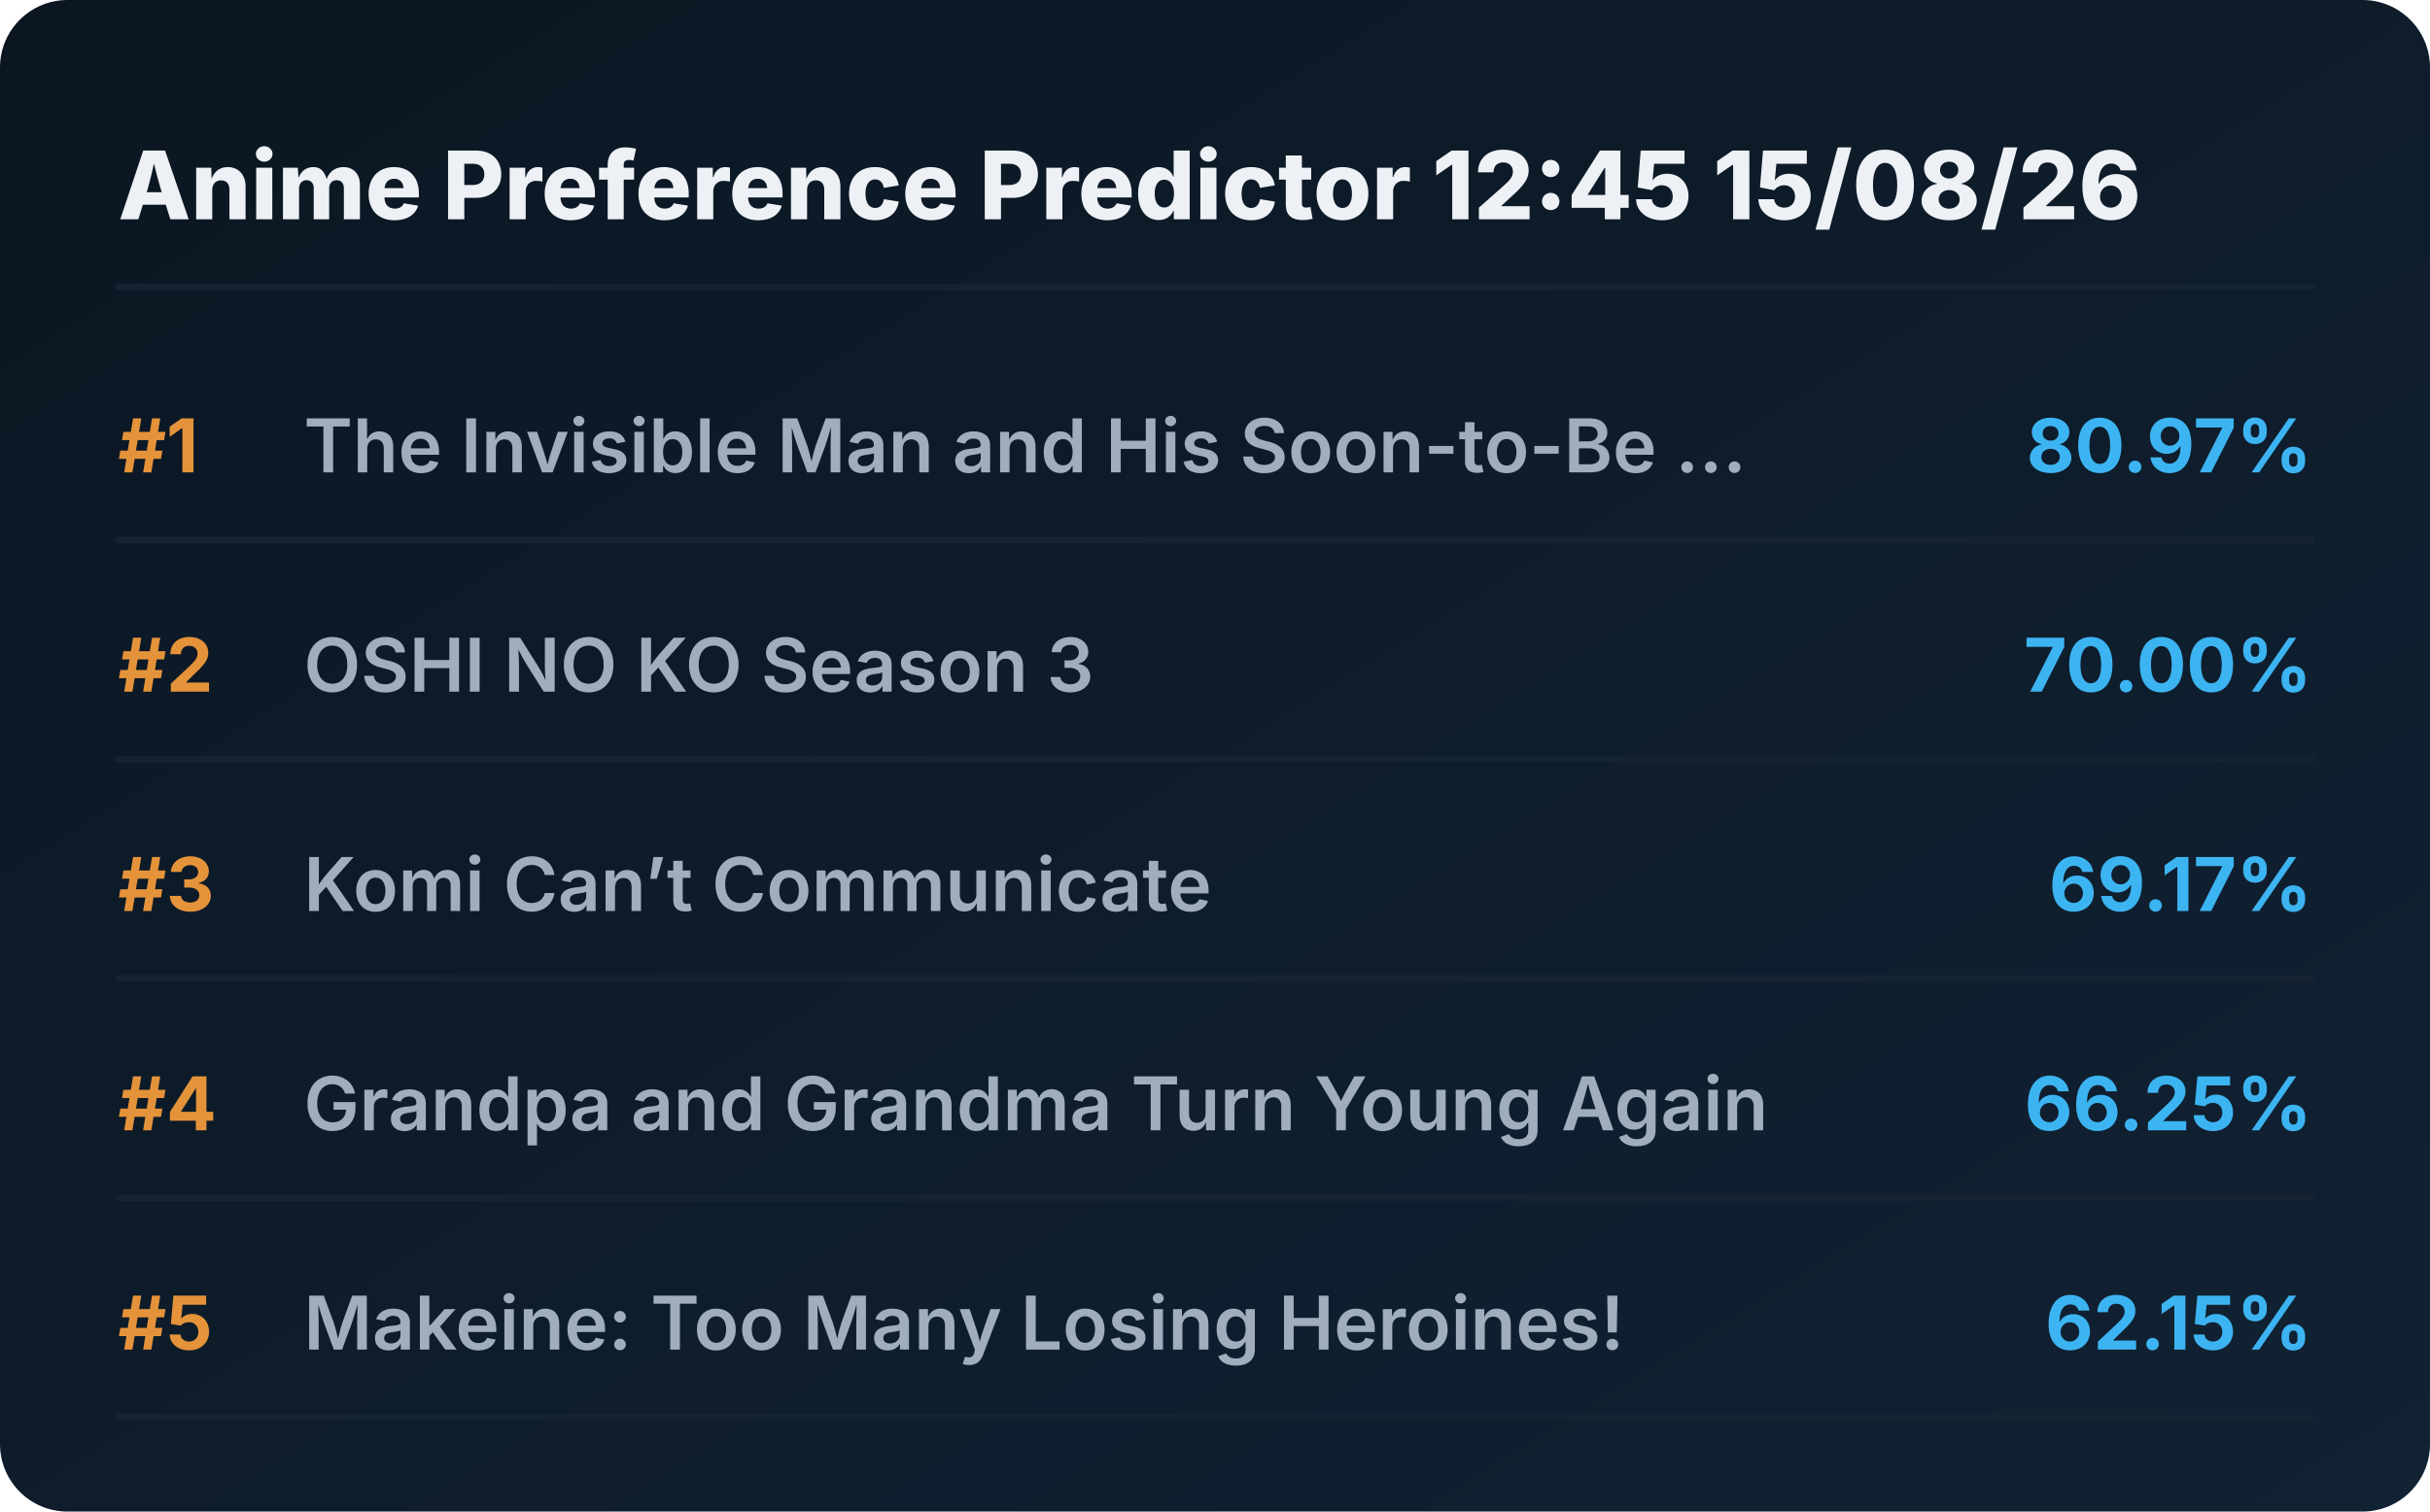
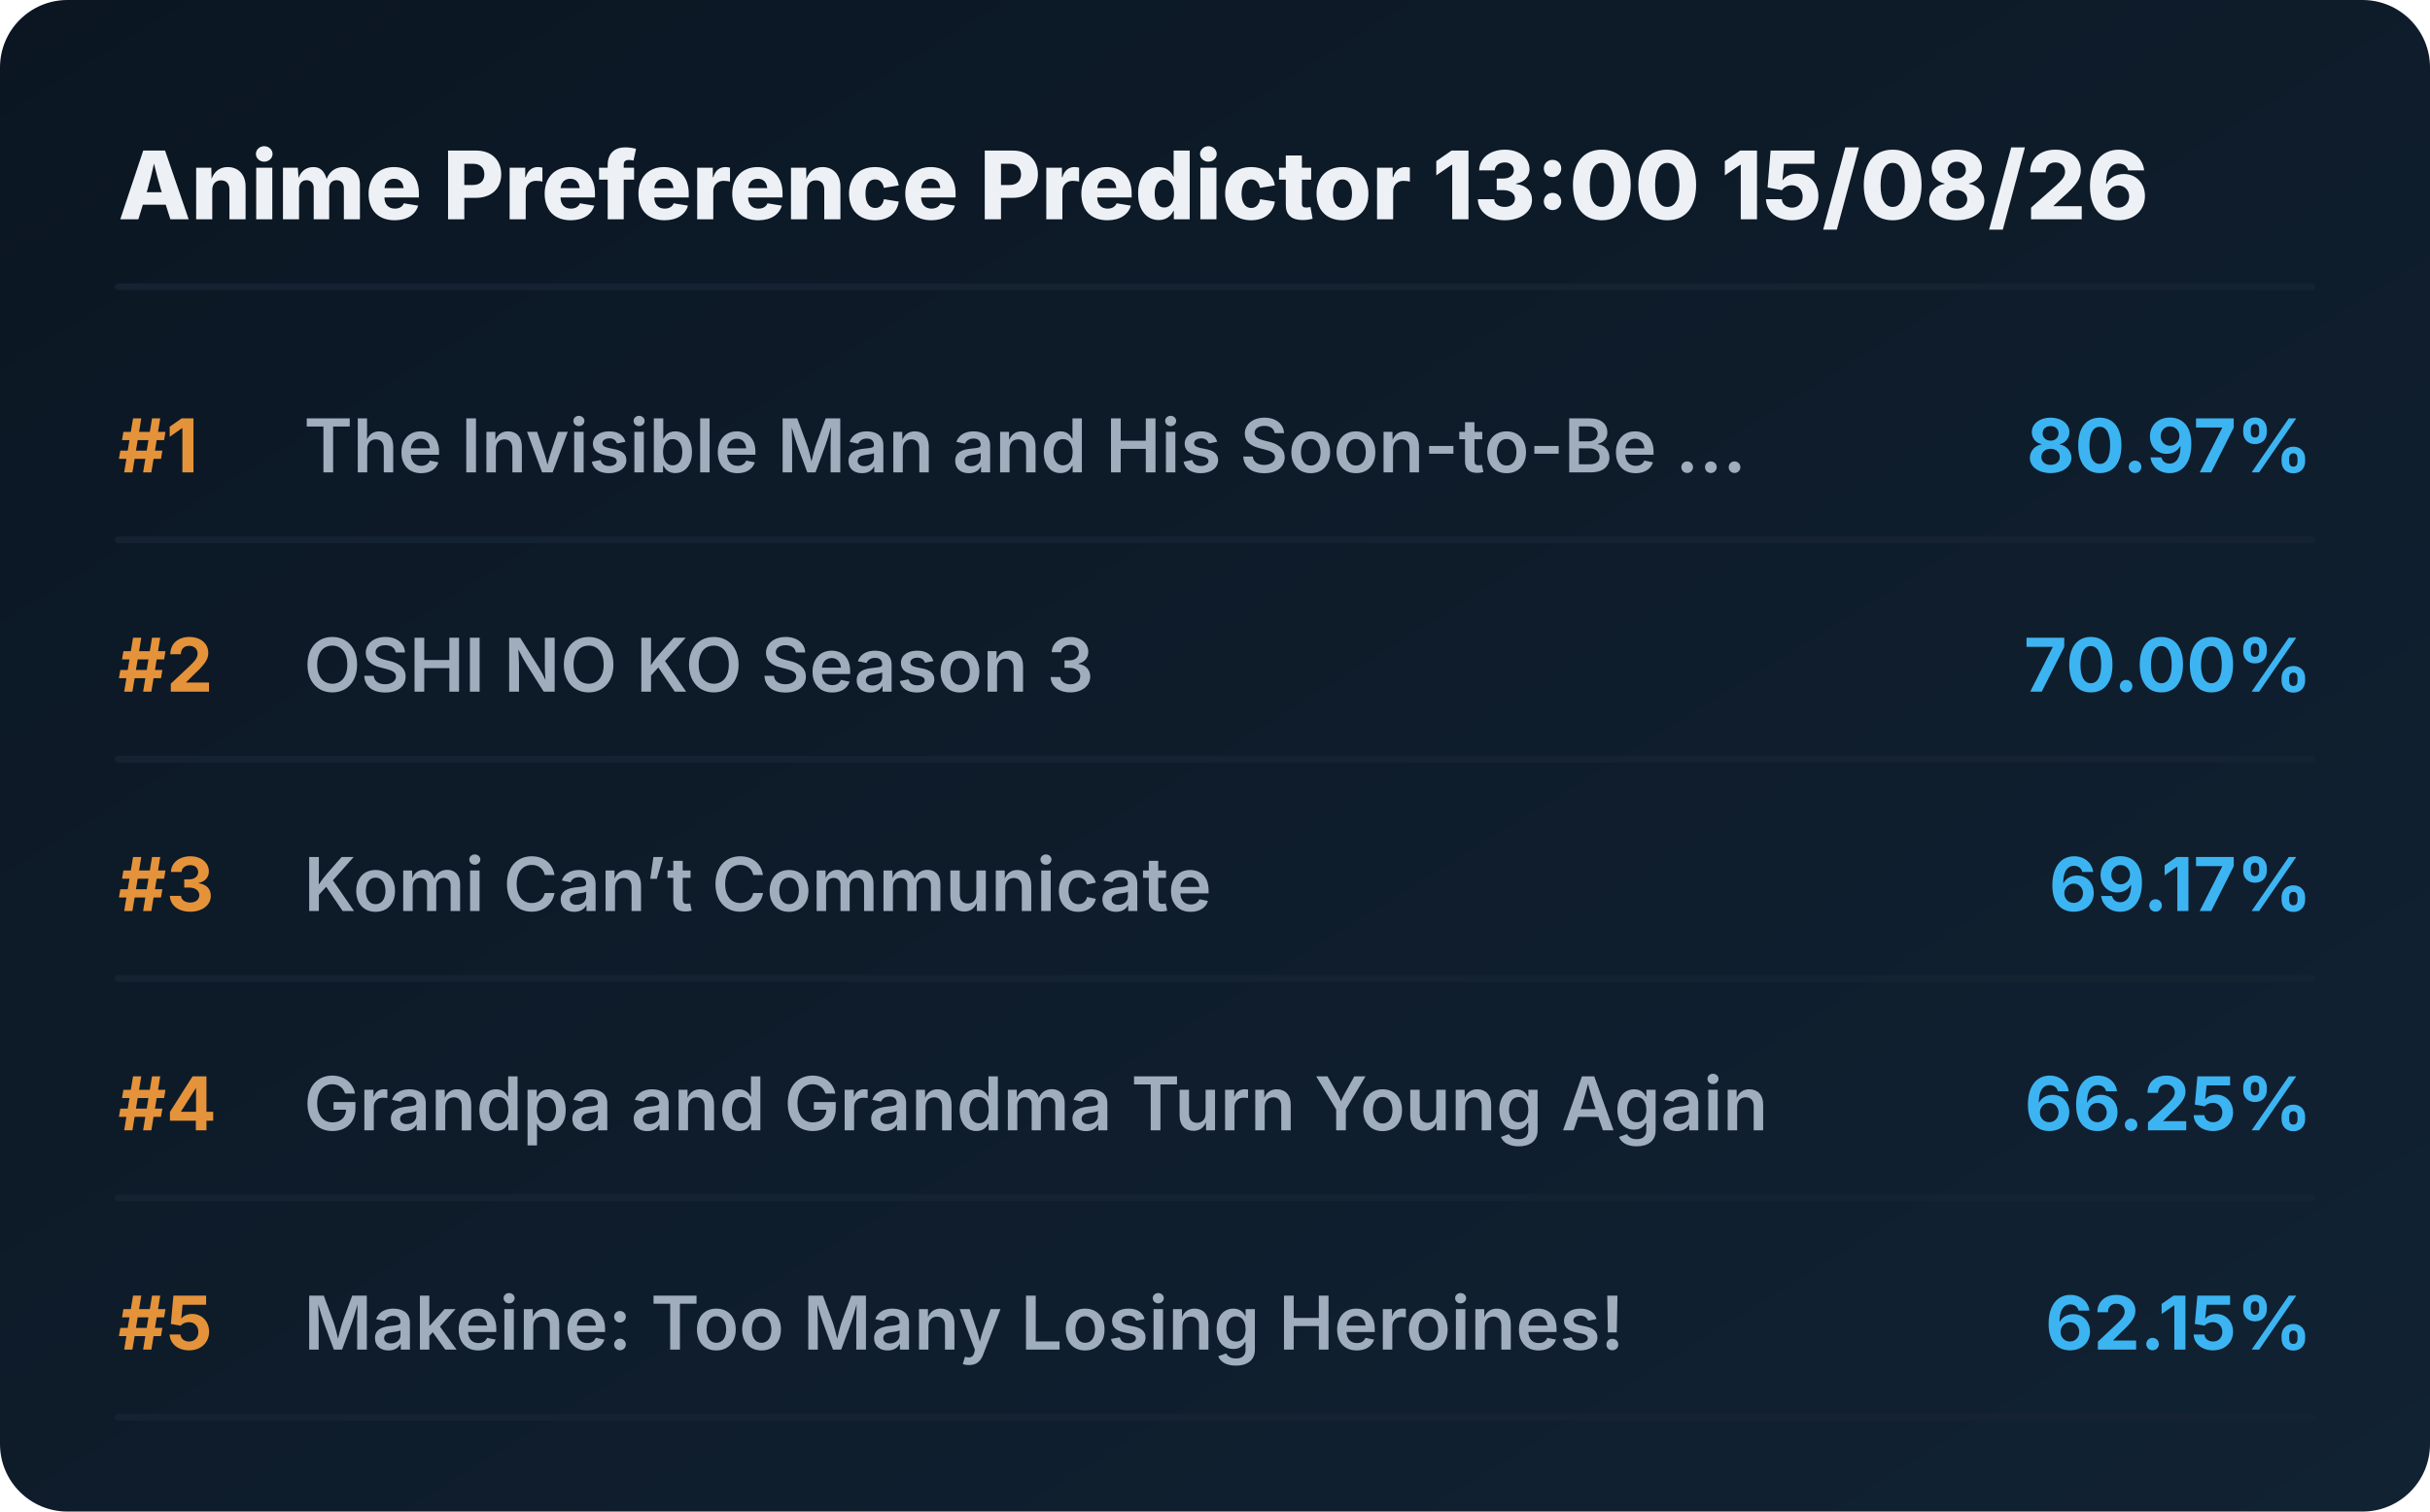
<svg xmlns="http://www.w3.org/2000/svg" viewBox="0 0 720 448" preserveAspectRatio="xMidYMid meet" style="width: 100%; height: auto; max-width: 720px;">
  <defs>
    <linearGradient id="boxGrad" x1="0%" y1="0%" x2="100%" y2="100%">
      <stop offset="0%" stop-color="#0b1622" />
      <stop offset="100%" stop-color="#112233" />
    </linearGradient>
    <clipPath id="titleClip">
      <rect x="90" y="0" width="510" height="100%" />
    </clipPath>
  </defs>
  <style>
    .bg { fill: url(#boxGrad); rx: 20px; }
    .header { font-family: 'Overpass', 'Inter', system-ui, sans-serif; font-weight: 800; font-size: 28px; fill: #edf1f5; }
    .rank { font-family: 'Overpass', 'Inter', system-ui, sans-serif; font-weight: 700; font-size: 22px; fill: #e5933a; }
    .title { font-family: 'Overpass', 'Inter', system-ui, sans-serif; font-weight: 600; font-size: 22px; fill: #9fadbd; }
    .score { font-family: 'Overpass', 'Inter', system-ui, sans-serif; font-weight: 700; font-size: 22px; fill: #3db4f2; }
    .line { stroke: #152232; stroke-width: 2; stroke-linecap: round; }
  </style>
  <rect class="bg" width="720" height="448" />
-   <text x="35" y="65" class="header">Anime Preference Predictor 12:45 15/08/26</text>
+   <text x="35" y="65" class="header">Anime Preference Predictor 13:00 15/08/26</text>
  <line x1="35" y1="85" x2="685" y2="85" class="line" />
  <g transform="translate(0, 0)">
    <text x="35" y="140" class="rank">#1</text>
    <text x="90" y="140" class="title">The Invisible Man and His Soon-to-Be ...</text>
    <text x="685" y="140" class="score" text-anchor="end">80.97%</text>
    <line x1="35" y1="160" x2="685" y2="160" class="line" />
  </g>
  <g transform="translate(0, 65)">
    <text x="35" y="140" class="rank">#2</text>
    <text x="90" y="140" class="title">OSHI NO KO Season 3</text>
    <text x="685" y="140" class="score" text-anchor="end">70.00%</text>
    <line x1="35" y1="160" x2="685" y2="160" class="line" />
  </g>
  <g transform="translate(0, 130)">
    <text x="35" y="140" class="rank">#3</text>
    <text x="90" y="140" class="title">Komi Can’t Communicate</text>
    <text x="685" y="140" class="score" text-anchor="end">69.17%</text>
    <line x1="35" y1="160" x2="685" y2="160" class="line" />
  </g>
  <g transform="translate(0, 195)">
    <text x="35" y="140" class="rank">#4</text>
    <text x="90" y="140" class="title">Grandpa and Grandma Turn Young Again</text>
    <text x="685" y="140" class="score" text-anchor="end">66.25%</text>
    <line x1="35" y1="160" x2="685" y2="160" class="line" />
  </g>
  <g transform="translate(0, 260)">
    <text x="35" y="140" class="rank">#5</text>
    <text x="90" y="140" class="title">Makeine: Too Many Losing Heroines!</text>
    <text x="685" y="140" class="score" text-anchor="end">62.15%</text>
    <line x1="35" y1="160" x2="685" y2="160" class="line" />
  </g>
</svg>
